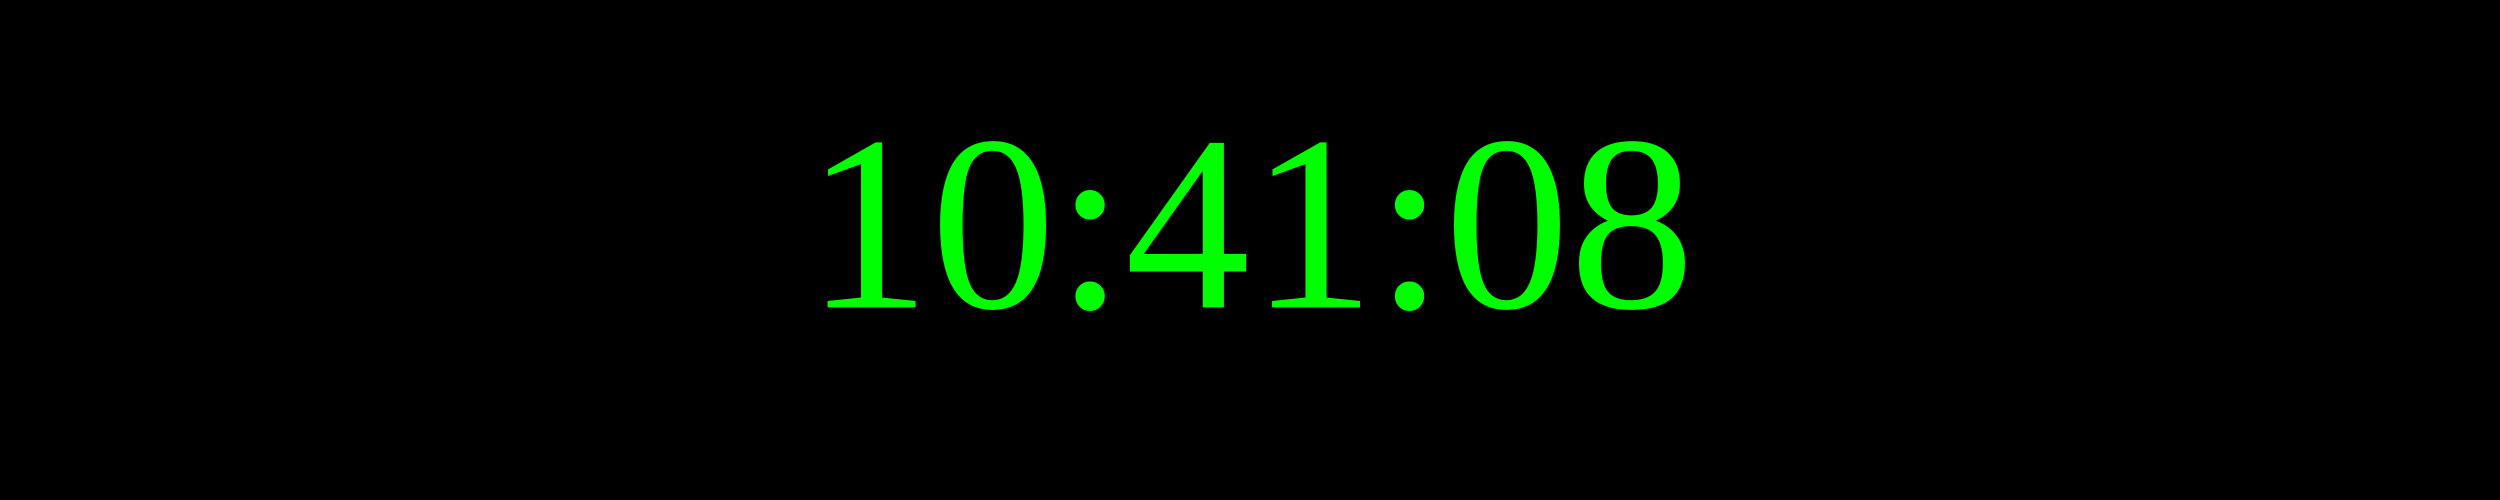
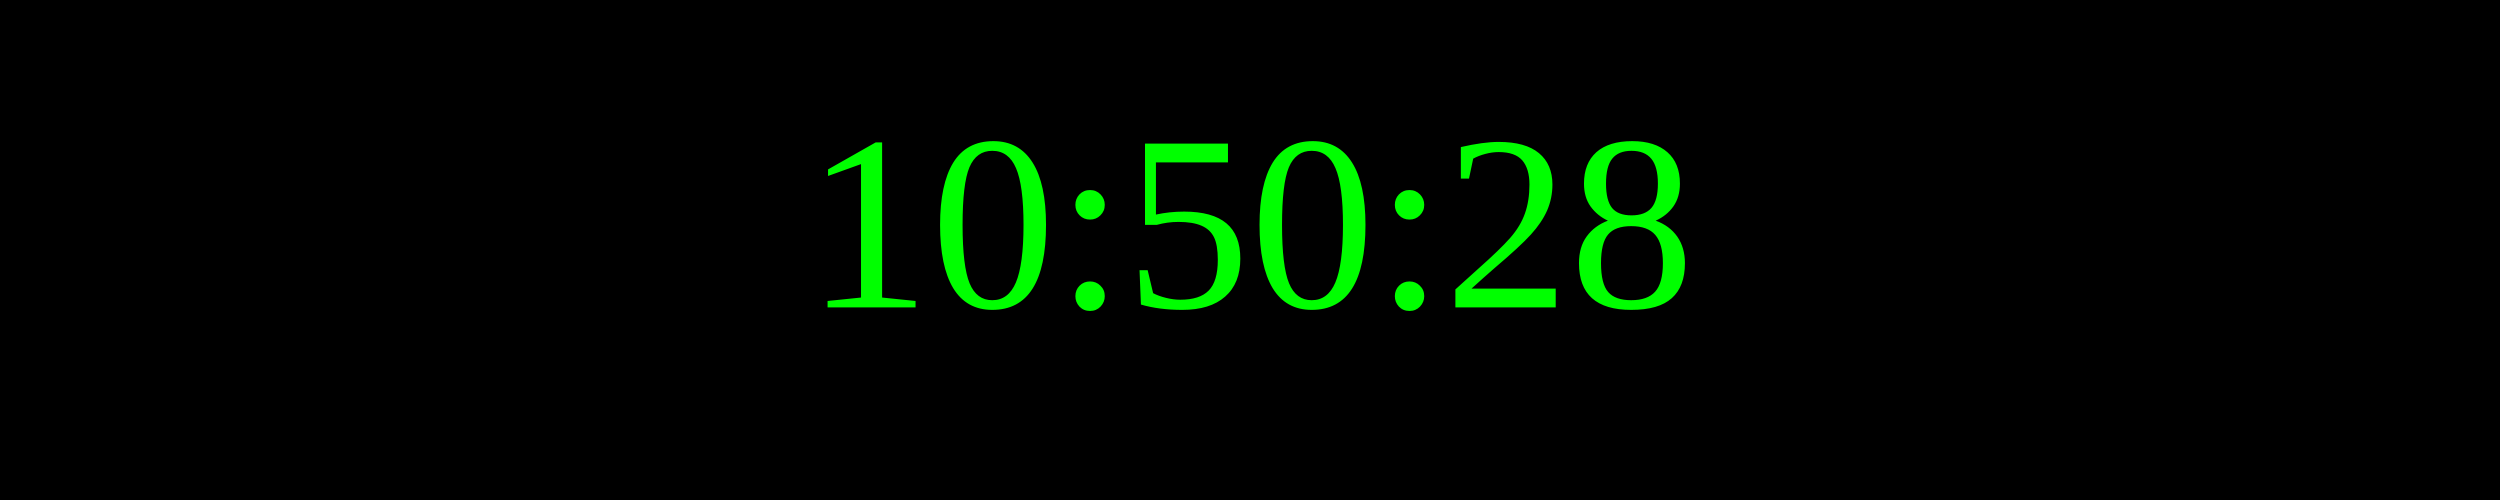
<svg xmlns="http://www.w3.org/2000/svg" width="250" height="50">
  <rect width="100%" height="100%" fill="black" />
  <text x="50%" y="50%" font-size="25" fill="lime" text-anchor="middle" dominant-baseline="middle">
- 10:41:08
+ 10:50:28
</text>
</svg>
